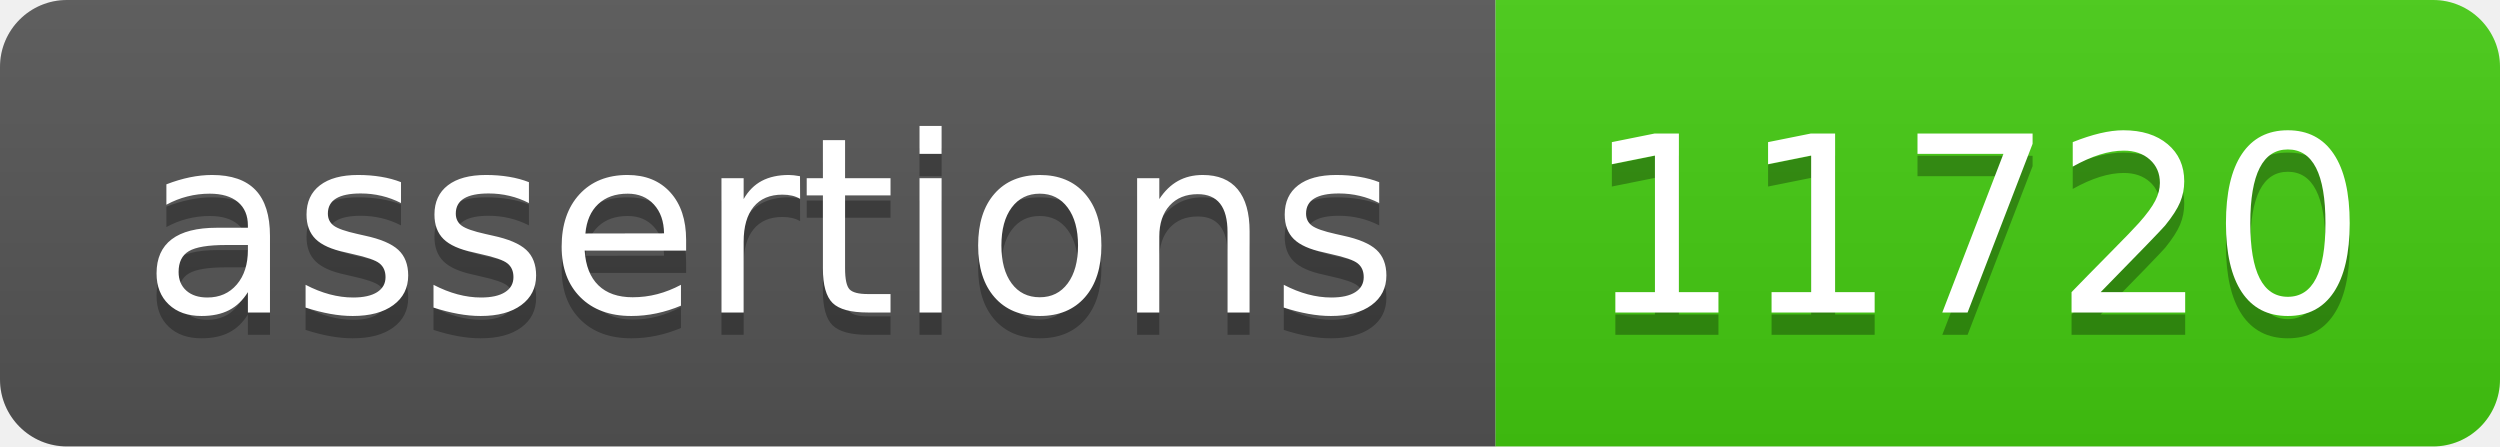
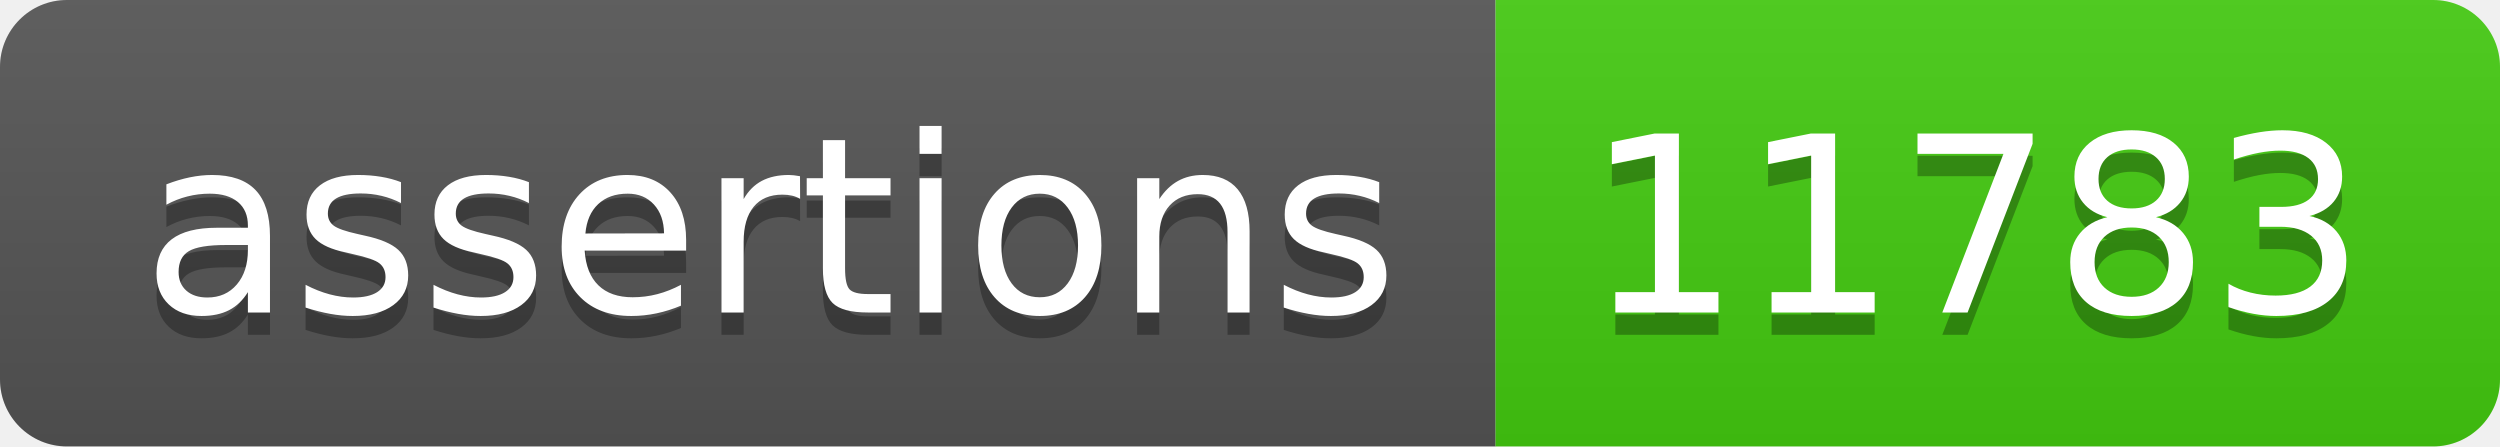
- <svg xmlns="http://www.w3.org/2000/svg" width="112" height="20" role="img" aria-label="assertions: 11720">
+ <svg xmlns="http://www.w3.org/2000/svg" width="112" height="20" role="img" aria-label="assertions: 11783">
  <linearGradient id="s" x2="0" y2="100%">
    <stop offset="0" stop-color="#bbb" stop-opacity=".1" />
    <stop offset="1" stop-opacity=".1" />
  </linearGradient>
  <clipPath id="r">
    <rect width="112" height="20" rx="3" fill="#fff" />
  </clipPath>
  <g clip-path="url(#r)">
    <rect width="67" height="20" fill="#555" />
    <rect x="67" width="45" height="20" fill="#4c1" />
    <rect width="112" height="20" fill="url(#s)" />
  </g>
  <g fill="#fff" text-anchor="middle" font-family="Verdana,Geneva,DejaVu Sans,sans-serif" text-rendering="geometricPrecision" font-size="110">
    <text aria-hidden="true" x="345" y="150" fill="#010101" fill-opacity=".3" transform="scale(.1)" textLength="570">assertions</text>
    <text x="345" y="140" transform="scale(.1)" fill="#fff" textLength="570">assertions</text>
-     <text aria-hidden="true" x="885" y="150" fill="#010101" fill-opacity=".3" transform="scale(.1)" textLength="350">11720</text>
-     <text x="885" y="140" transform="scale(.1)" fill="#fff" textLength="350">11720</text>
+     <text aria-hidden="true" x="885" y="150" fill="#010101" fill-opacity=".3" transform="scale(.1)" textLength="350">11783</text>
+     <text x="885" y="140" transform="scale(.1)" fill="#fff" textLength="350">11783</text>
  </g>
</svg>
